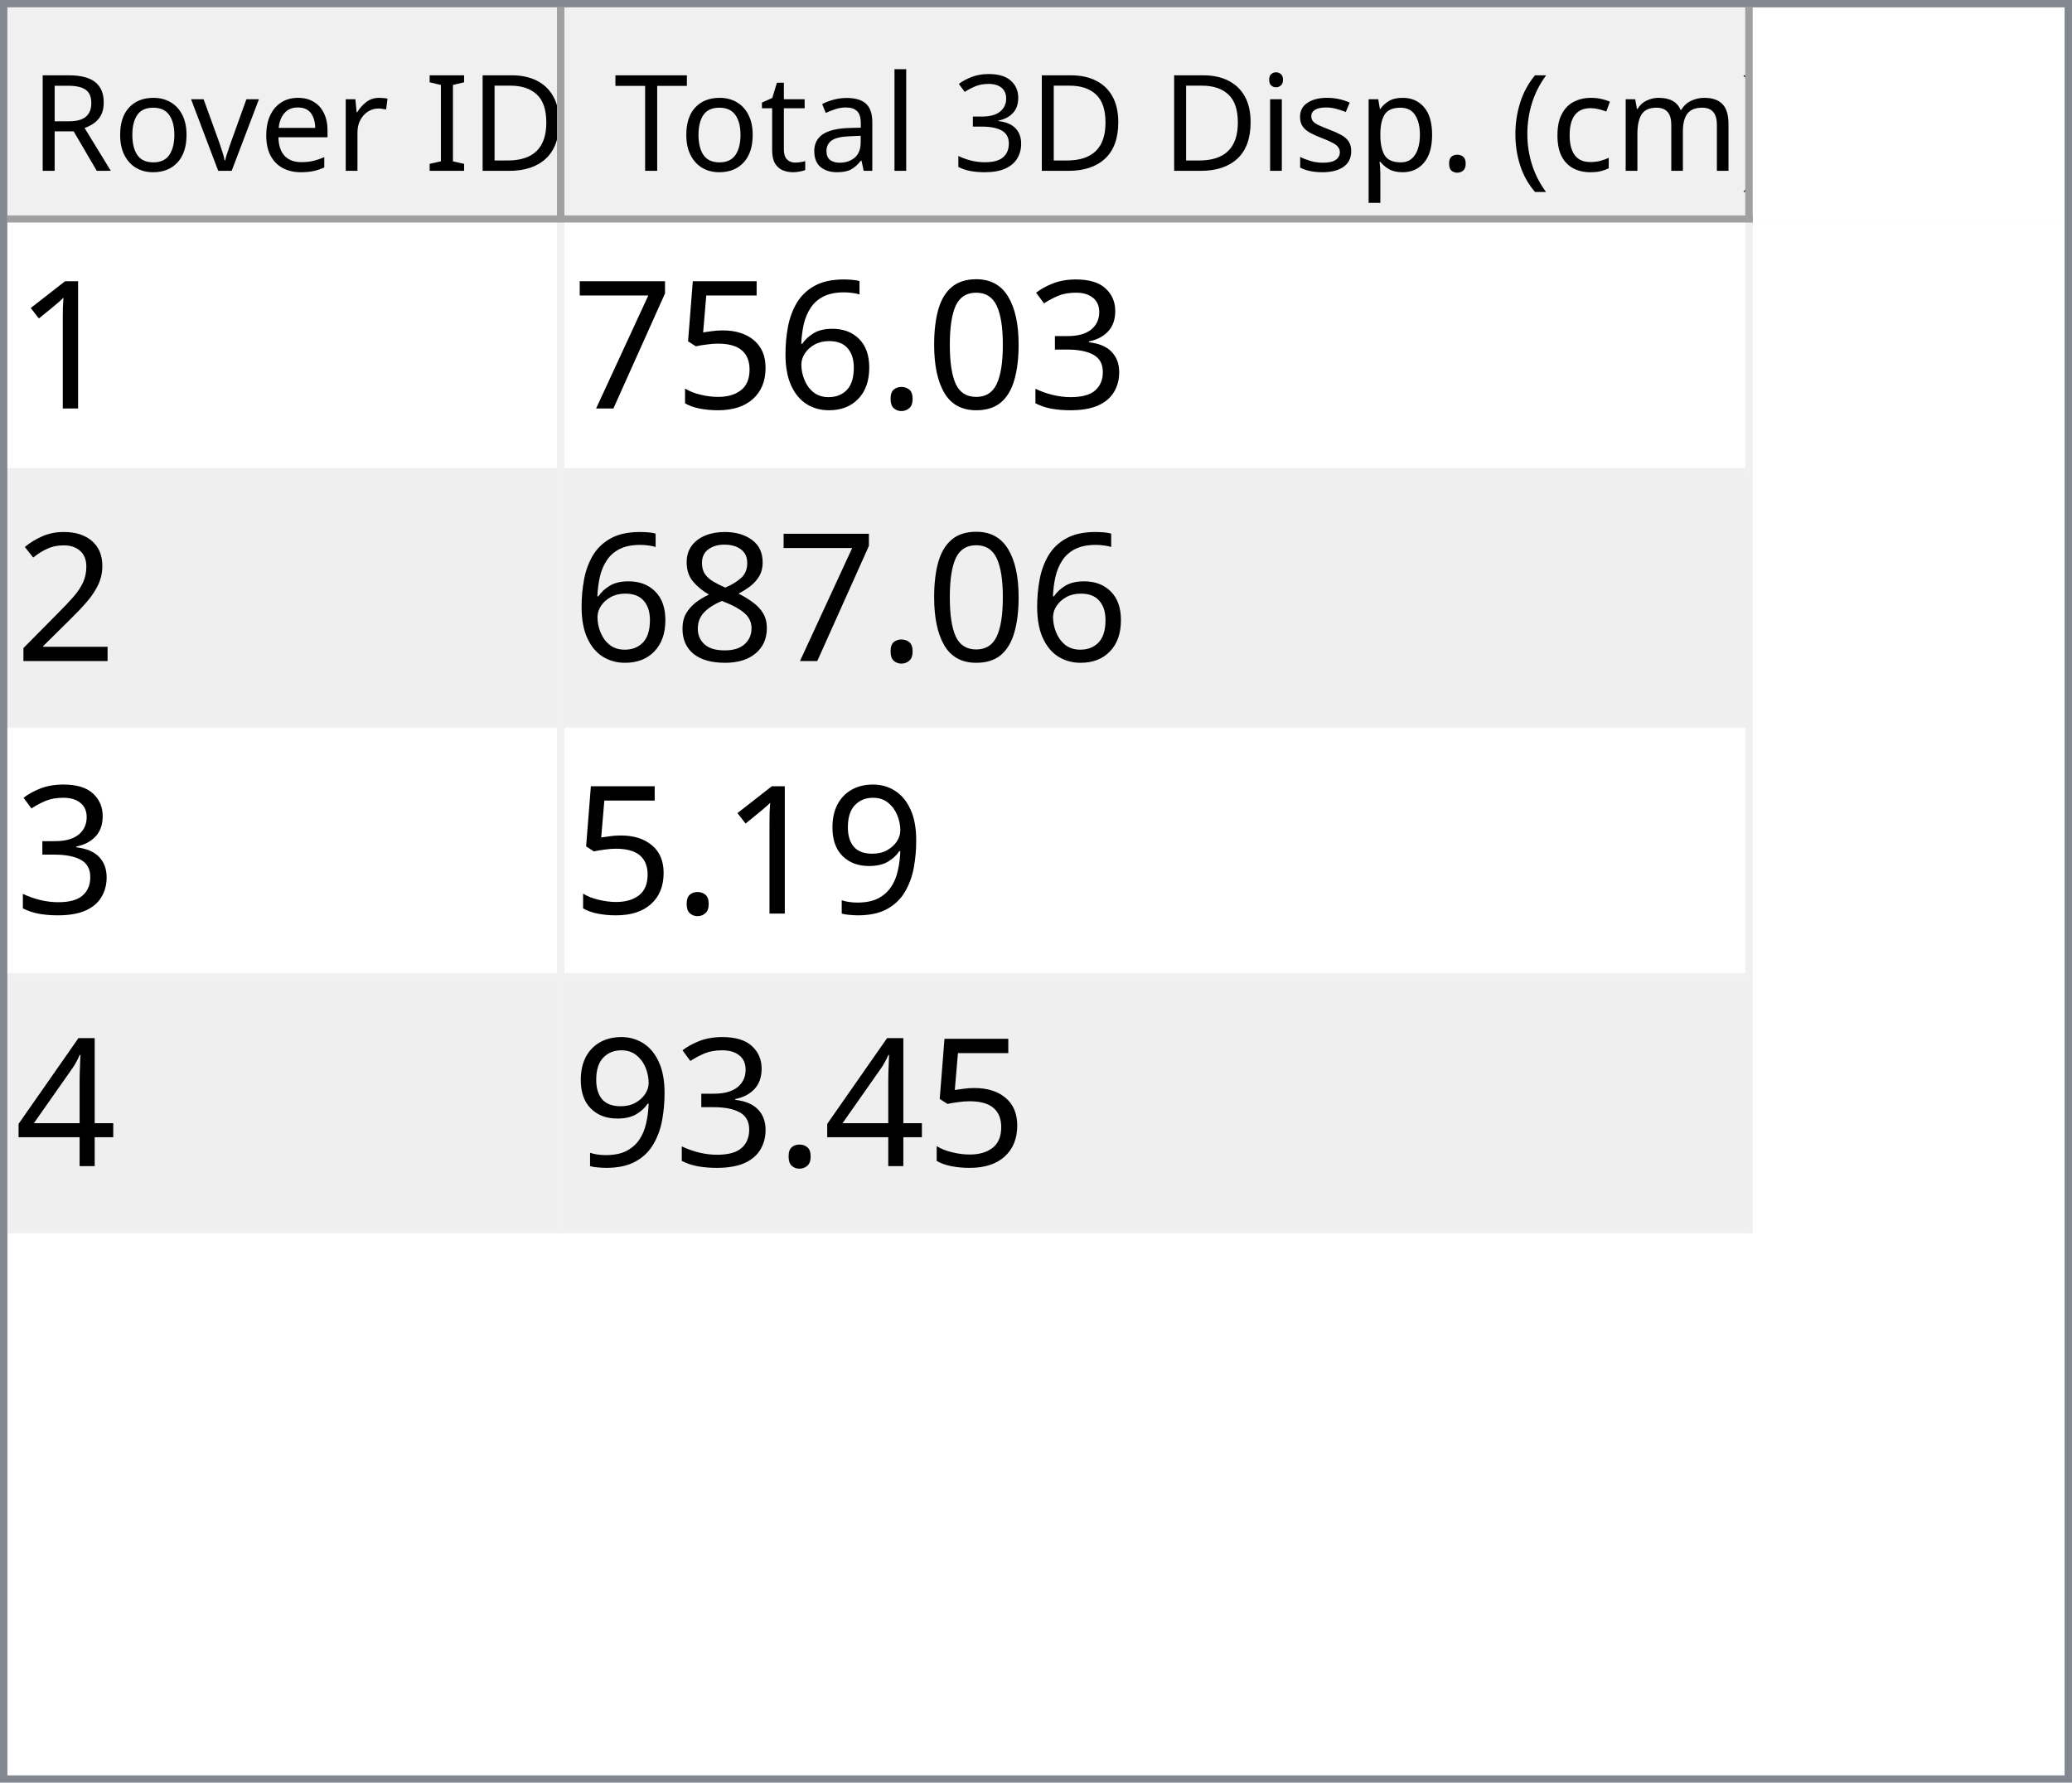
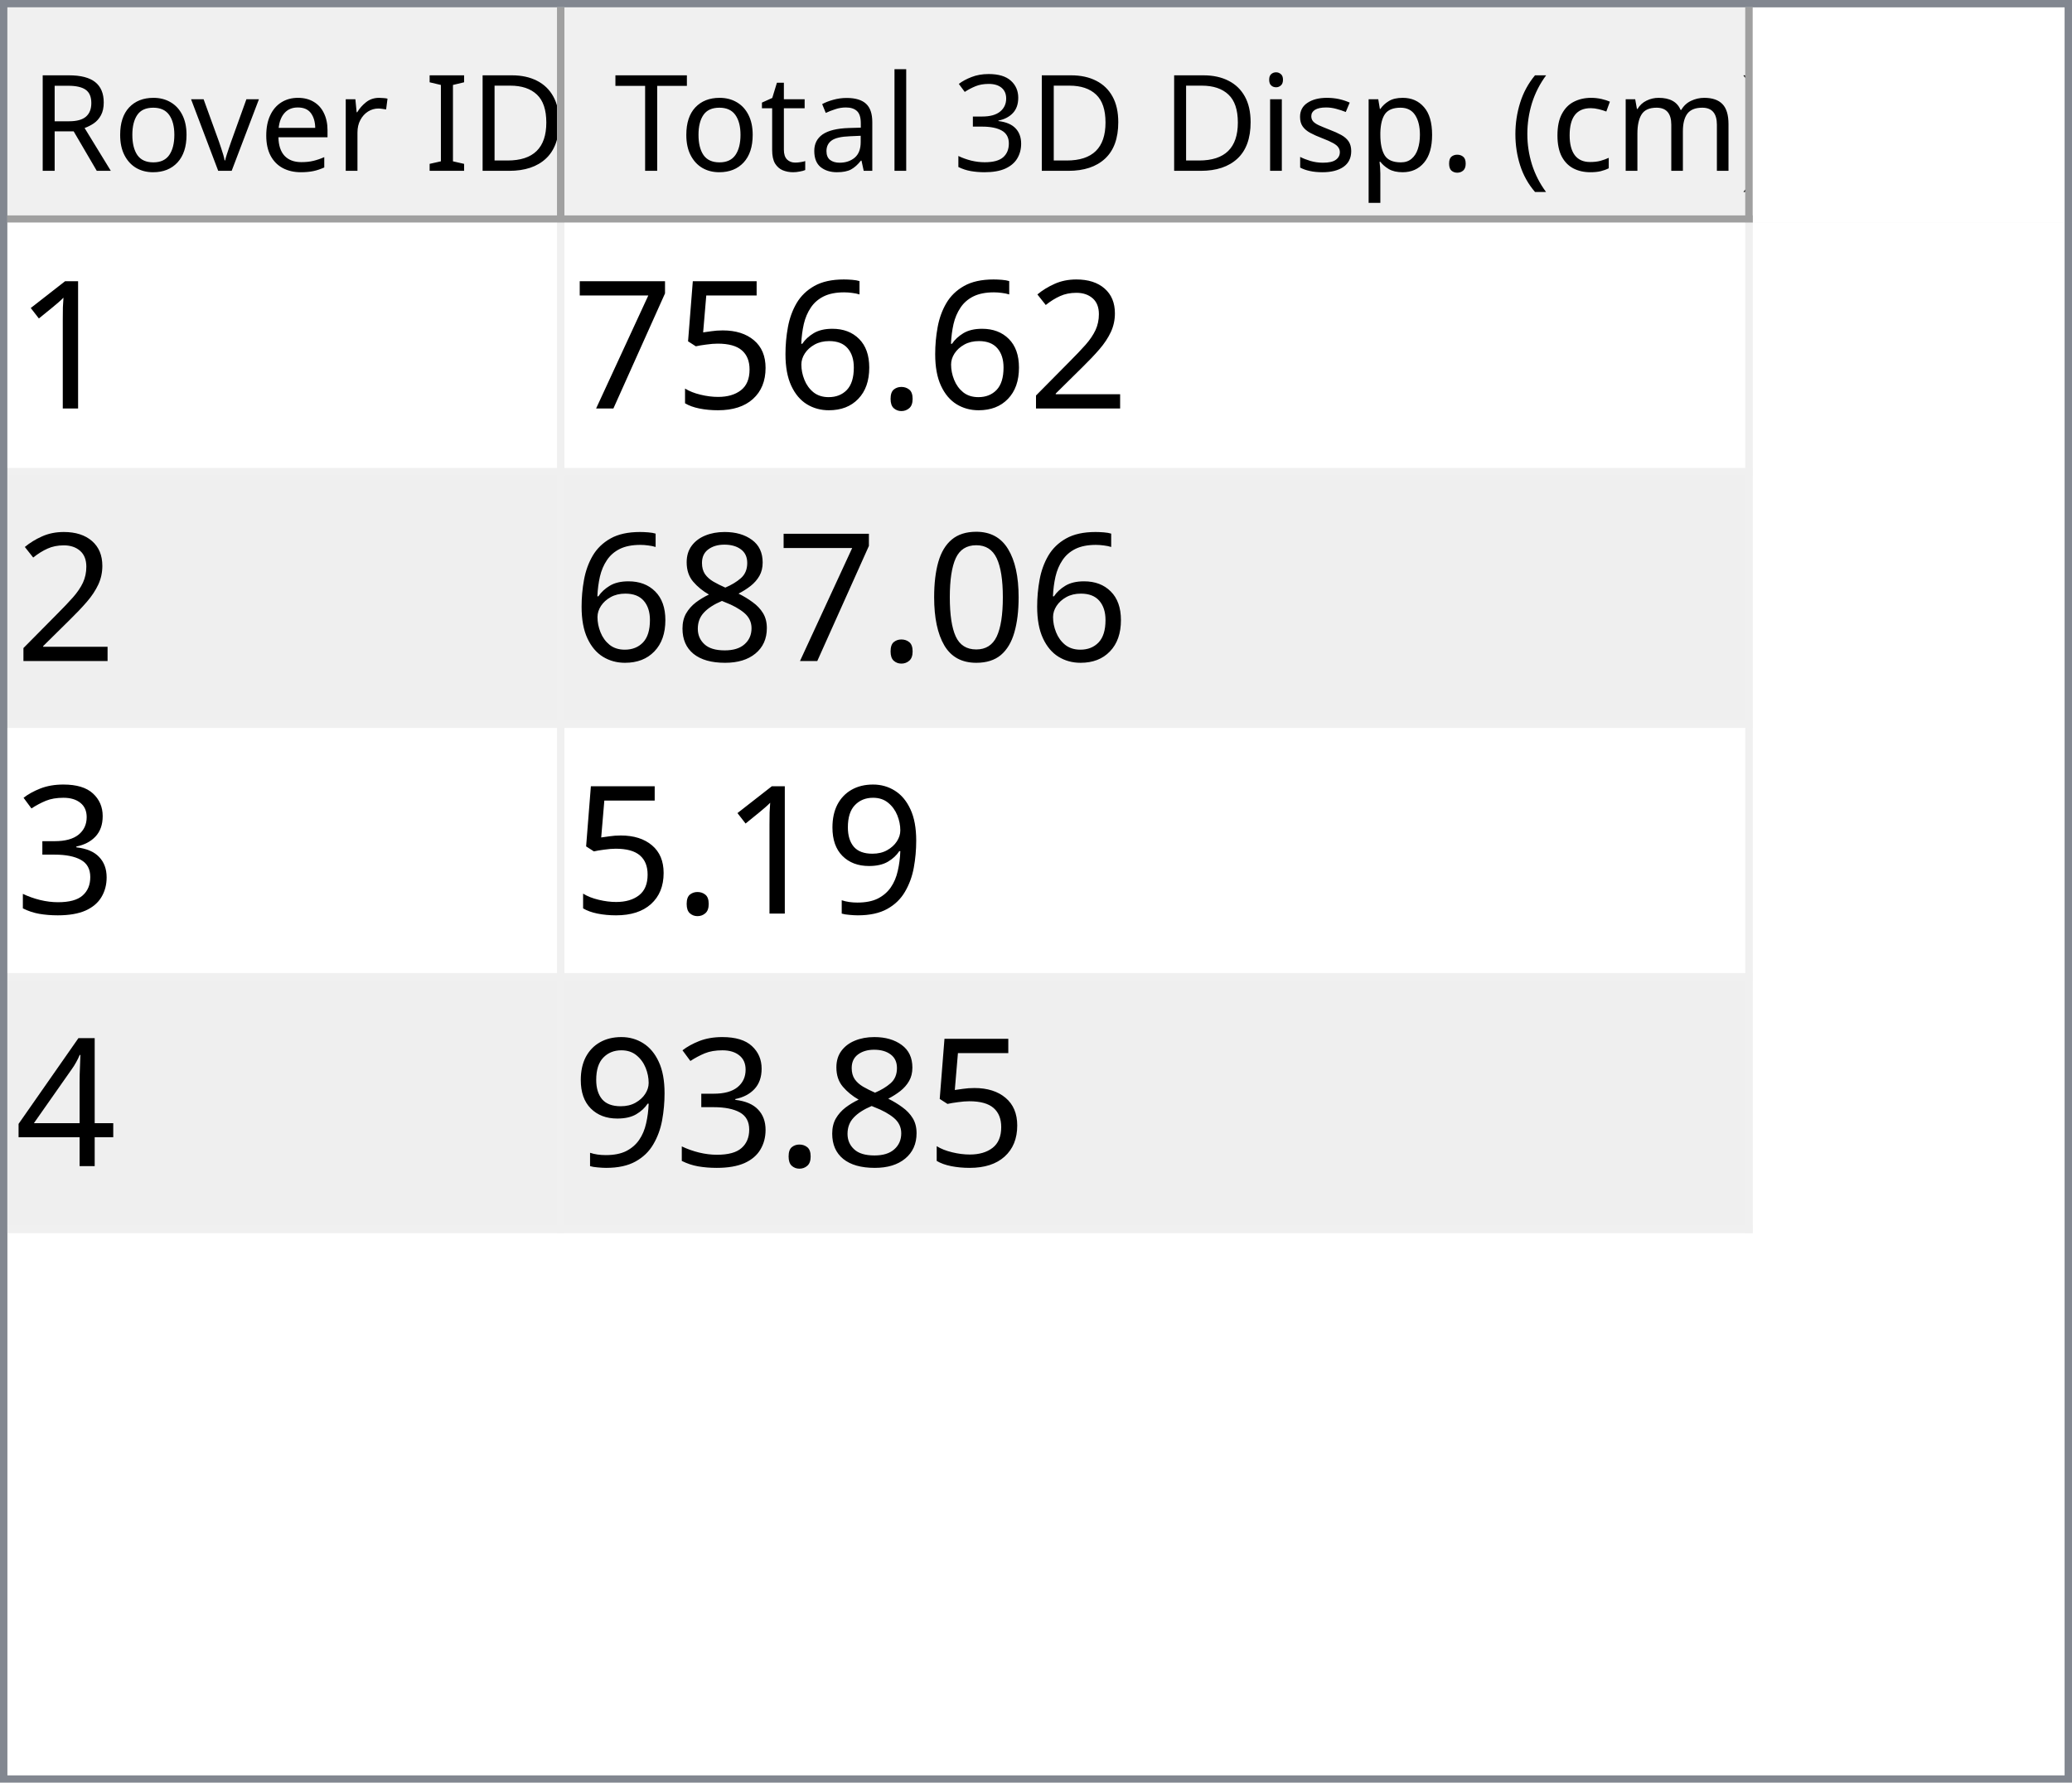
<svg xmlns="http://www.w3.org/2000/svg" style="fill-opacity:1; color-rendering:auto; color-interpolation:auto; text-rendering:auto; stroke:black; stroke-linecap:square; stroke-miterlimit:10; shape-rendering:auto; stroke-opacity:1; fill:black; stroke-dasharray:none; font-weight:normal; stroke-width:1; font-family:'Dialog'; font-style:normal; stroke-linejoin:miter; font-size:12px; stroke-dashoffset:0; image-rendering:auto;" width="279" height="240">
  <defs id="genericDefs" />
  <g>
    <defs id="defs1">
      <clipPath clipPathUnits="userSpaceOnUse" id="clipPath1">
        <path d="M0 0 L279 0 L279 240 L0 240 L0 0 Z" />
      </clipPath>
      <clipPath clipPathUnits="userSpaceOnUse" id="clipPath2">
        <path d="M0 0 L0 240 L279 240 L279 0 Z" />
      </clipPath>
      <clipPath clipPathUnits="userSpaceOnUse" id="clipPath3">
        <path d="M0 0 L0 29 L277 29 L277 0 Z" />
      </clipPath>
      <clipPath clipPathUnits="userSpaceOnUse" id="clipPath4">
        <path d="M0 0 L0 29 L75 29 L75 0 Z" />
      </clipPath>
      <clipPath clipPathUnits="userSpaceOnUse" id="clipPath5">
        <path d="M1 1 L1 28 L74 28 L74 1 Z" />
      </clipPath>
      <clipPath clipPathUnits="userSpaceOnUse" id="clipPath6">
        <path d="M0 0 L0 27 L73 27 L73 0 Z" />
      </clipPath>
      <clipPath clipPathUnits="userSpaceOnUse" id="clipPath7">
        <path d="M-0.5 -0.5 L-0.5 28.5 L74.5 28.5 L74.5 -0.5 Z" />
      </clipPath>
      <clipPath clipPathUnits="userSpaceOnUse" id="clipPath8">
        <path d="M0 0 L0 29 L160 29 L160 0 Z" />
      </clipPath>
      <clipPath clipPathUnits="userSpaceOnUse" id="clipPath9">
        <path d="M1 1 L1 28 L159 28 L159 1 Z" />
      </clipPath>
      <clipPath clipPathUnits="userSpaceOnUse" id="clipPath10">
        <path d="M0 0 L0 27 L158 27 L158 0 Z" />
      </clipPath>
      <clipPath clipPathUnits="userSpaceOnUse" id="clipPath11">
        <path d="M-0.5 -0.5 L-0.5 28.5 L159.5 28.5 L159.5 -0.5 Z" />
      </clipPath>
      <clipPath clipPathUnits="userSpaceOnUse" id="clipPath12">
        <path d="M0 0 L0 209 L277 209 L277 0 Z" />
      </clipPath>
      <clipPath clipPathUnits="userSpaceOnUse" id="clipPath13">
        <path d="M0 0 L0 136 L235 136 L235 0 Z" />
      </clipPath>
      <clipPath clipPathUnits="userSpaceOnUse" id="clipPath14">
        <path d="M-0.5 -0.5 L-0.5 135.5 L234.5 135.5 L234.5 -0.5 Z" />
      </clipPath>
      <clipPath clipPathUnits="userSpaceOnUse" id="clipPath15">
        <path d="M0 0 L0 33 L74 33 L74 0 Z" />
      </clipPath>
      <clipPath clipPathUnits="userSpaceOnUse" id="clipPath16">
        <path d="M0 0 L0 33 L159 33 L159 0 Z" />
      </clipPath>
      <font horiz-adv-x="64.551" id="font1">
        <font-face ascent="107.91" descent="25.098" units-per-em="100" style="font-style:normal; font-family:Segoe UI; font-weight:normal;" />
        <missing-glyph horiz-adv-x="64.551" d="M8.109 0 L8.109 68.266 L56.453 68.266 L56.453 0 L8.109 0 ZM15.328 7.234 L49.219 7.234 L49.219 61.031 L15.328 61.031 L15.328 7.234 Z" />
        <glyph unicode="D" horiz-adv-x="70.117" d="M9.188 0 L9.188 70.016 L28.516 70.016 Q65.531 70.016 65.531 35.891 Q65.531 19.672 55.25 9.836 Q44.969 0 27.734 0 L9.188 0 ZM17.391 62.594 L17.391 7.422 L27.828 7.422 Q41.609 7.422 49.273 14.797 Q56.938 22.172 56.938 35.688 Q56.938 62.594 28.328 62.594 L17.391 62.594 Z" />
        <glyph unicode="I" horiz-adv-x="26.611" d="M17.391 0 L9.188 0 L9.188 70.016 L17.391 70.016 L17.391 0 Z" />
        <glyph unicode=" " horiz-adv-x="27.393" d="" />
        <glyph unicode="r" horiz-adv-x="34.766" d="M34.188 41.891 Q32.078 43.5 28.125 43.5 Q23 43.5 19.555 38.672 Q16.109 33.844 16.109 25.484 L16.109 0 L8.109 0 L8.109 50 L16.109 50 L16.109 39.703 L16.312 39.703 Q18.016 44.969 21.531 47.922 Q25.047 50.875 29.391 50.875 Q32.516 50.875 34.188 50.203 L34.188 41.891 Z" />
        <glyph unicode="e" horiz-adv-x="52.295" d="M48.297 23 L12.984 23 Q13.188 14.656 17.484 10.109 Q21.781 5.562 29.297 5.562 Q37.75 5.562 44.828 11.141 L44.828 3.609 Q38.234 -1.172 27.391 -1.172 Q16.797 -1.172 10.742 5.641 Q4.688 12.453 4.688 24.812 Q4.688 36.469 11.305 43.82 Q17.922 51.172 27.734 51.172 Q37.547 51.172 42.922 44.828 Q48.297 38.484 48.297 27.203 L48.297 23 ZM40.094 29.781 Q40.047 36.719 36.75 40.578 Q33.453 44.438 27.594 44.438 Q21.922 44.438 17.969 40.383 Q14.016 36.328 13.094 29.781 L40.094 29.781 Z" />
        <glyph unicode="v" horiz-adv-x="47.9" d="M47.406 50 L27.484 0 L19.625 0 L0.688 50 L9.469 50 L22.172 13.672 Q23.578 9.672 23.922 6.688 L24.125 6.688 Q24.609 10.453 25.688 13.484 L38.969 50 L47.406 50 Z" />
        <glyph unicode="o" horiz-adv-x="58.594" d="M29 -1.172 Q17.922 -1.172 11.305 5.836 Q4.688 12.844 4.688 24.422 Q4.688 37.016 11.57 44.094 Q18.453 51.172 30.172 51.172 Q41.359 51.172 47.633 44.289 Q53.906 37.406 53.906 25.203 Q53.906 13.234 47.141 6.031 Q40.375 -1.172 29 -1.172 ZM29.594 44.438 Q21.875 44.438 17.383 39.188 Q12.891 33.938 12.891 24.703 Q12.891 15.828 17.43 10.695 Q21.969 5.562 29.594 5.562 Q37.359 5.562 41.531 10.594 Q45.703 15.625 45.703 24.906 Q45.703 34.281 41.531 39.359 Q37.359 44.438 29.594 44.438 Z" />
        <glyph unicode="R" horiz-adv-x="59.814" d="M59.375 0 L49.609 0 L37.891 19.625 Q36.281 22.359 34.766 24.289 Q33.25 26.219 31.664 27.438 Q30.078 28.656 28.25 29.219 Q26.422 29.781 24.125 29.781 L17.391 29.781 L17.391 0 L9.188 0 L9.188 70.016 L30.078 70.016 Q34.672 70.016 38.555 68.867 Q42.438 67.719 45.289 65.375 Q48.141 63.031 49.758 59.547 Q51.375 56.062 51.375 51.375 Q51.375 47.703 50.273 44.656 Q49.172 41.609 47.148 39.211 Q45.125 36.812 42.266 35.133 Q39.406 33.453 35.844 32.516 L35.844 32.328 Q37.594 31.547 38.891 30.547 Q40.188 29.547 41.359 28.18 Q42.531 26.812 43.68 25.078 Q44.828 23.344 46.234 21.047 L59.375 0 ZM17.391 62.594 L17.391 37.203 L28.516 37.203 Q31.594 37.203 34.203 38.133 Q36.812 39.062 38.719 40.797 Q40.625 42.531 41.703 45.047 Q42.781 47.562 42.781 50.688 Q42.781 56.297 39.141 59.445 Q35.5 62.594 28.609 62.594 L17.391 62.594 Z" />
        <glyph unicode=")" horiz-adv-x="30.176" d="M8.297 -15.922 L1.172 -15.922 Q16.406 2.344 16.406 26.812 Q16.406 51.469 1.078 70.016 L8.297 70.016 Q23.531 52.156 23.531 26.703 Q23.531 1.375 8.297 -15.922 Z" />
        <glyph unicode="m" horiz-adv-x="86.133" d="M79.109 0 L71.094 0 L71.094 28.719 Q71.094 37.016 68.531 40.727 Q65.969 44.438 59.906 44.438 Q54.781 44.438 51.195 39.75 Q47.609 35.062 47.609 28.516 L47.609 0 L39.594 0 L39.594 29.688 Q39.594 44.438 28.219 44.438 Q22.953 44.438 19.531 40.016 Q16.109 35.594 16.109 28.516 L16.109 0 L8.109 0 L8.109 50 L16.109 50 L16.109 42.094 L16.312 42.094 Q21.625 51.172 31.844 51.172 Q36.969 51.172 40.773 48.312 Q44.578 45.453 46 40.828 Q51.562 51.172 62.594 51.172 Q79.109 51.172 79.109 30.812 L79.109 0 Z" />
        <glyph unicode="c" horiz-adv-x="46.191" d="M42.188 2.297 Q36.422 -1.172 28.516 -1.172 Q17.828 -1.172 11.258 5.789 Q4.688 12.75 4.688 23.828 Q4.688 36.188 11.766 43.68 Q18.844 51.172 30.672 51.172 Q37.25 51.172 42.281 48.734 L42.281 40.531 Q36.719 44.438 30.375 44.438 Q22.703 44.438 17.797 38.945 Q12.891 33.453 12.891 24.516 Q12.891 15.719 17.508 10.641 Q22.125 5.562 29.891 5.562 Q36.422 5.562 42.188 9.906 L42.188 2.297 Z" />
        <glyph unicode="(" horiz-adv-x="30.176" d="M29.109 -15.922 L21.969 -15.922 Q6.844 1.375 6.844 26.703 Q6.844 52.156 21.969 70.016 L29.203 70.016 Q13.875 51.469 13.875 26.812 Q13.875 2.344 29.109 -15.922 Z" />
        <glyph unicode="." horiz-adv-x="21.68" d="M10.891 -1.078 Q8.641 -1.078 7.055 0.539 Q5.469 2.156 5.469 4.391 Q5.469 6.641 7.055 8.273 Q8.641 9.906 10.891 9.906 Q13.188 9.906 14.797 8.273 Q16.406 6.641 16.406 4.391 Q16.406 2.156 14.797 0.539 Q13.188 -1.078 10.891 -1.078 Z" />
        <glyph unicode="p" horiz-adv-x="58.789" d="M16.312 7.234 L16.109 7.234 L16.109 -23 L8.109 -23 L8.109 50 L16.109 50 L16.109 41.219 L16.312 41.219 Q22.219 51.172 33.594 51.172 Q43.266 51.172 48.688 44.461 Q54.109 37.75 54.109 26.469 Q54.109 13.922 48 6.375 Q41.891 -1.172 31.297 -1.172 Q21.578 -1.172 16.312 7.234 ZM16.109 27.391 L16.109 20.406 Q16.109 14.203 20.141 9.883 Q24.172 5.562 30.375 5.562 Q37.641 5.562 41.773 11.133 Q45.906 16.703 45.906 26.609 Q45.906 34.969 42.047 39.703 Q38.188 44.438 31.594 44.438 Q24.609 44.438 20.359 39.578 Q16.109 34.719 16.109 27.391 Z" />
        <glyph unicode="s" horiz-adv-x="42.432" d="M5.078 1.812 L5.078 10.406 Q11.625 5.562 19.484 5.562 Q30.031 5.562 30.031 12.594 Q30.031 14.594 29.125 15.992 Q28.219 17.391 26.68 18.461 Q25.141 19.531 23.07 20.383 Q21 21.234 18.609 22.172 Q15.281 23.484 12.766 24.828 Q10.25 26.172 8.57 27.859 Q6.891 29.547 6.031 31.695 Q5.172 33.844 5.172 36.719 Q5.172 40.234 6.789 42.945 Q8.406 45.656 11.086 47.484 Q13.766 49.312 17.211 50.242 Q20.656 51.172 24.312 51.172 Q30.812 51.172 35.938 48.922 L35.938 40.828 Q30.422 44.438 23.25 44.438 Q21 44.438 19.195 43.922 Q17.391 43.406 16.094 42.477 Q14.797 41.547 14.086 40.258 Q13.375 38.969 13.375 37.406 Q13.375 35.453 14.086 34.133 Q14.797 32.812 16.164 31.789 Q17.531 30.766 19.484 29.938 Q21.438 29.109 23.922 28.125 Q27.25 26.859 29.883 25.516 Q32.516 24.172 34.375 22.484 Q36.234 20.797 37.234 18.602 Q38.234 16.406 38.234 13.375 Q38.234 9.672 36.602 6.938 Q34.969 4.203 32.234 2.398 Q29.5 0.594 25.93 -0.289 Q22.359 -1.172 18.453 -1.172 Q10.75 -1.172 5.078 1.812 Z" />
        <glyph unicode="i" horiz-adv-x="24.219" d="M12.203 62.703 Q10.062 62.703 8.547 64.164 Q7.031 65.625 7.031 67.875 Q7.031 70.125 8.547 71.609 Q10.062 73.094 12.203 73.094 Q14.406 73.094 15.945 71.609 Q17.484 70.125 17.484 67.875 Q17.484 65.719 15.945 64.211 Q14.406 62.703 12.203 62.703 ZM16.109 0 L8.109 0 L8.109 50 L16.109 50 L16.109 0 Z" />
        <glyph unicode="3" horiz-adv-x="53.906" d="M46.531 19.828 Q46.531 15.094 44.75 11.211 Q42.969 7.328 39.719 4.57 Q36.469 1.812 31.93 0.297 Q27.391 -1.219 21.922 -1.219 Q11.922 -1.219 6 2.594 L6 11.188 Q13.094 5.609 22.219 5.609 Q25.875 5.609 28.828 6.539 Q31.781 7.469 33.906 9.227 Q36.031 10.984 37.18 13.477 Q38.328 15.969 38.328 19.094 Q38.328 32.812 18.797 32.812 L12.984 32.812 L12.984 39.594 L18.5 39.594 Q35.797 39.594 35.797 52.484 Q35.797 64.406 22.609 64.406 Q15.188 64.406 8.688 59.422 L8.688 67.188 Q15.375 71.188 24.609 71.188 Q29 71.188 32.57 69.969 Q36.141 68.75 38.68 66.555 Q41.219 64.359 42.609 61.281 Q44 58.203 44 54.5 Q44 40.672 30.031 36.719 L30.031 36.531 Q33.594 36.141 36.625 34.797 Q39.656 33.453 41.852 31.305 Q44.047 29.156 45.289 26.25 Q46.531 23.344 46.531 19.828 Z" />
        <glyph unicode="l" horiz-adv-x="24.219" d="M16.109 0 L8.109 0 L8.109 74.031 L16.109 74.031 L16.109 0 Z" />
        <glyph unicode="a" horiz-adv-x="50.879" d="M43.891 0 L35.891 0 L35.891 7.812 L35.688 7.812 Q30.469 -1.172 20.312 -1.172 Q12.844 -1.172 8.617 2.781 Q4.391 6.734 4.391 13.281 Q4.391 27.297 20.906 29.594 L35.891 31.688 Q35.891 44.438 25.594 44.438 Q16.547 44.438 9.281 38.281 L9.281 46.484 Q16.656 51.172 26.266 51.172 Q43.891 51.172 43.891 32.516 L43.891 0 ZM35.891 25.297 L23.828 23.641 Q18.266 22.859 15.43 20.875 Q12.594 18.891 12.594 13.875 Q12.594 10.203 15.211 7.883 Q17.828 5.562 22.172 5.562 Q28.125 5.562 32.008 9.742 Q35.891 13.922 35.891 20.312 L35.891 25.297 Z" />
        <glyph unicode="t" horiz-adv-x="33.887" d="M31.297 0.484 Q28.469 -1.078 23.828 -1.078 Q10.688 -1.078 10.688 13.578 L10.688 43.172 L2.094 43.172 L2.094 50 L10.688 50 L10.688 62.203 L18.703 64.797 L18.703 50 L31.297 50 L31.297 43.172 L18.703 43.172 L18.703 14.984 Q18.703 9.969 20.414 7.82 Q22.125 5.672 26.078 5.672 Q29.109 5.672 31.297 7.328 L31.297 0.484 Z" />
        <glyph unicode="T" horiz-adv-x="52.393" d="M50.594 62.594 L30.375 62.594 L30.375 0 L22.172 0 L22.172 62.594 L2 62.594 L2 70.016 L50.594 70.016 L50.594 62.594 Z" />
      </font>
      <font horiz-adv-x="75.0" id="font2">
        <font-face ascent="100.537" descent="21.973" units-per-em="100" style="font-style:normal; font-family:sans-serif; font-weight:normal;" />
        <missing-glyph horiz-adv-x="75.0" d="M12.5 0 L12.5 62.5 L62.5 62.5 L62.5 0 L12.5 0 ZM14.062 1.562 L60.938 1.562 L60.938 60.938 L14.062 60.938 L14.062 1.562 Z" />
        <glyph unicode="1" horiz-adv-x="55.615" d="M37.25 0 L28.469 0 L28.469 56 Q25.297 52.984 20.141 49.953 Q14.984 46.922 10.891 45.406 L10.891 53.906 Q18.266 57.375 23.781 62.305 Q29.297 67.234 31.594 71.875 L37.25 71.875 L37.25 0 Z" />
-         <glyph unicode="3" horiz-adv-x="55.615" d="M4.203 18.891 L12.984 20.062 Q14.5 12.594 18.141 9.297 Q21.781 6 27 6 Q33.203 6 37.477 10.297 Q41.75 14.594 41.75 20.953 Q41.75 27 37.797 30.93 Q33.844 34.859 27.734 34.859 Q25.25 34.859 21.531 33.891 L22.516 41.609 Q23.391 41.5 23.922 41.5 Q29.547 41.5 34.039 44.43 Q38.531 47.359 38.531 53.469 Q38.531 58.297 35.258 61.477 Q31.984 64.656 26.812 64.656 Q21.688 64.656 18.266 61.43 Q14.844 58.203 13.875 51.766 L5.078 53.328 Q6.688 62.156 12.398 67.016 Q18.109 71.875 26.609 71.875 Q32.469 71.875 37.398 69.359 Q42.328 66.844 44.945 62.5 Q47.562 58.156 47.562 53.266 Q47.562 48.641 45.07 44.828 Q42.578 41.016 37.703 38.766 Q44.047 37.312 47.562 32.695 Q51.078 28.078 51.078 21.141 Q51.078 11.766 44.242 5.25 Q37.406 -1.266 26.953 -1.266 Q17.531 -1.266 11.305 4.352 Q5.078 9.969 4.203 18.891 Z" />
-         <glyph unicode="0" horiz-adv-x="55.615" d="M4.156 35.297 Q4.156 48 6.766 55.742 Q9.375 63.484 14.523 67.68 Q19.672 71.875 27.484 71.875 Q33.25 71.875 37.594 69.555 Q41.938 67.234 44.773 62.867 Q47.609 58.5 49.219 52.227 Q50.828 45.953 50.828 35.297 Q50.828 22.703 48.242 14.969 Q45.656 7.234 40.508 3.008 Q35.359 -1.219 27.484 -1.219 Q17.141 -1.219 11.234 6.203 Q4.156 15.141 4.156 35.297 ZM13.188 35.297 Q13.188 17.672 17.312 11.836 Q21.438 6 27.484 6 Q33.547 6 37.672 11.859 Q41.797 17.719 41.797 35.297 Q41.797 52.984 37.672 58.789 Q33.547 64.594 27.391 64.594 Q21.344 64.594 17.719 59.469 Q13.188 52.938 13.188 35.297 Z" />
+         <glyph unicode="2" horiz-adv-x="55.615" d="M50.344 8.453 L50.344 0 L3.031 0 Q2.938 3.172 4.047 6.109 Q5.859 10.938 9.836 15.625 Q13.812 20.312 21.344 26.469 Q33.016 36.031 37.117 41.625 Q41.219 47.219 41.219 52.203 Q41.219 57.422 37.477 61.008 Q33.734 64.594 27.734 64.594 Q21.391 64.594 17.578 60.789 Q13.766 56.984 13.719 50.25 L4.688 51.172 Q5.609 61.281 11.664 66.578 Q17.719 71.875 27.938 71.875 Q38.234 71.875 44.242 66.164 Q50.25 60.453 50.25 52 Q50.25 47.703 48.492 43.555 Q46.734 39.406 42.656 34.812 Q38.578 30.219 29.109 22.219 Q21.188 15.578 18.945 13.211 Q16.703 10.844 15.234 8.453 L50.344 8.453 Z" />
        <glyph unicode="." horiz-adv-x="27.783" d="M9.078 0 L9.078 10.016 L19.094 10.016 L19.094 0 L9.078 0 Z" />
        <glyph unicode="6" horiz-adv-x="55.615" d="M49.75 54.047 L41.016 53.375 Q39.844 58.547 37.703 60.891 Q34.125 64.656 28.906 64.656 Q24.703 64.656 21.531 62.312 Q17.391 59.281 14.992 53.469 Q12.594 47.656 12.5 36.922 Q15.672 41.75 20.266 44.094 Q24.859 46.438 29.891 46.438 Q38.672 46.438 44.852 39.969 Q51.031 33.5 51.031 23.25 Q51.031 16.5 48.125 10.719 Q45.219 4.938 40.141 1.859 Q35.062 -1.219 28.609 -1.219 Q17.625 -1.219 10.695 6.859 Q3.766 14.938 3.766 33.5 Q3.766 54.25 11.422 63.672 Q18.109 71.875 29.438 71.875 Q37.891 71.875 43.289 67.141 Q48.688 62.406 49.75 54.047 ZM13.875 23.188 Q13.875 18.656 15.797 14.508 Q17.719 10.359 21.188 8.18 Q24.656 6 28.469 6 Q34.031 6 38.039 10.492 Q42.047 14.984 42.047 22.703 Q42.047 30.125 38.086 34.398 Q34.125 38.672 28.125 38.672 Q22.172 38.672 18.023 34.398 Q13.875 30.125 13.875 23.188 Z" />
        <glyph unicode="5" horiz-adv-x="55.615" d="M4.156 18.75 L13.375 19.531 Q14.406 12.797 18.141 9.398 Q21.875 6 27.156 6 Q33.5 6 37.891 10.789 Q42.281 15.578 42.281 23.484 Q42.281 31 38.062 35.352 Q33.844 39.703 27 39.703 Q22.75 39.703 19.336 37.773 Q15.922 35.844 13.969 32.766 L5.719 33.844 L12.641 70.609 L48.25 70.609 L48.25 62.203 L19.672 62.203 L15.828 42.969 Q22.266 47.469 29.344 47.469 Q38.719 47.469 45.164 40.969 Q51.609 34.469 51.609 24.266 Q51.609 14.547 45.953 7.469 Q39.062 -1.219 27.156 -1.219 Q17.391 -1.219 11.211 4.25 Q5.031 9.719 4.156 18.75 Z" />
        <glyph unicode="7" horiz-adv-x="55.615" d="M4.734 62.203 L4.734 70.656 L51.078 70.656 L51.078 63.812 Q44.234 56.547 37.523 44.484 Q30.812 32.422 27.156 19.672 Q24.516 10.688 23.781 0 L14.75 0 Q14.891 8.453 18.062 20.414 Q21.234 32.375 27.172 43.484 Q33.109 54.594 39.797 62.203 L4.734 62.203 Z" />
-         <glyph unicode="2" horiz-adv-x="55.615" d="M50.344 8.453 L50.344 0 L3.031 0 Q2.938 3.172 4.047 6.109 Q5.859 10.938 9.836 15.625 Q13.812 20.312 21.344 26.469 Q33.016 36.031 37.117 41.625 Q41.219 47.219 41.219 52.203 Q41.219 57.422 37.477 61.008 Q33.734 64.594 27.734 64.594 Q21.391 64.594 17.578 60.789 Q13.766 56.984 13.719 50.25 L4.688 51.172 Q5.609 61.281 11.664 66.578 Q17.719 71.875 27.938 71.875 Q38.234 71.875 44.242 66.164 Q50.25 60.453 50.25 52 Q50.25 47.703 48.492 43.555 Q46.734 39.406 42.656 34.812 Q38.578 30.219 29.109 22.219 Q21.188 15.578 18.945 13.211 Q16.703 10.844 15.234 8.453 L50.344 8.453 Z" />
+         <glyph unicode="0" horiz-adv-x="55.615" d="M4.156 35.297 Q4.156 48 6.766 55.742 Q9.375 63.484 14.523 67.68 Q19.672 71.875 27.484 71.875 Q33.25 71.875 37.594 69.555 Q41.938 67.234 44.773 62.867 Q47.609 58.5 49.219 52.227 Q50.828 45.953 50.828 35.297 Q50.828 22.703 48.242 14.969 Q45.656 7.234 40.508 3.008 Q35.359 -1.219 27.484 -1.219 Q17.141 -1.219 11.234 6.203 Q4.156 15.141 4.156 35.297 ZM13.188 35.297 Q13.188 17.672 17.312 11.836 Q21.438 6 27.484 6 Q33.547 6 37.672 11.859 Q41.797 17.719 41.797 35.297 Q41.797 52.984 37.672 58.789 Q33.547 64.594 27.391 64.594 Q21.344 64.594 17.719 59.469 Q13.188 52.938 13.188 35.297 Z" />
        <glyph unicode="8" horiz-adv-x="55.615" d="M17.672 38.812 Q12.203 40.828 9.57 44.539 Q6.938 48.25 6.938 53.422 Q6.938 61.234 12.555 66.555 Q18.172 71.875 27.484 71.875 Q36.859 71.875 42.578 66.43 Q48.297 60.984 48.297 53.172 Q48.297 48.188 45.68 44.508 Q43.062 40.828 37.75 38.812 Q44.344 36.672 47.781 31.883 Q51.219 27.094 51.219 20.453 Q51.219 11.281 44.727 5.031 Q38.234 -1.219 27.641 -1.219 Q17.047 -1.219 10.547 5.055 Q4.047 11.328 4.047 20.703 Q4.047 27.688 7.594 32.398 Q11.141 37.109 17.672 38.812 ZM15.922 53.719 Q15.922 48.641 19.195 45.414 Q22.469 42.188 27.688 42.188 Q32.766 42.188 36.016 45.383 Q39.266 48.578 39.266 53.219 Q39.266 58.062 35.914 61.359 Q32.562 64.656 27.594 64.656 Q22.562 64.656 19.242 61.43 Q15.922 58.203 15.922 53.719 ZM13.094 20.656 Q13.094 16.891 14.875 13.375 Q16.656 9.859 20.172 7.93 Q23.688 6 27.734 6 Q34.031 6 38.133 10.055 Q42.234 14.109 42.234 20.359 Q42.234 26.703 38.016 30.859 Q33.797 35.016 27.438 35.016 Q21.234 35.016 17.164 30.914 Q13.094 26.812 13.094 20.656 Z" />
+         <glyph unicode="3" horiz-adv-x="55.615" d="M4.203 18.891 L12.984 20.062 Q14.5 12.594 18.141 9.297 Q21.781 6 27 6 Q33.203 6 37.477 10.297 Q41.75 14.594 41.75 20.953 Q41.75 27 37.797 30.93 Q33.844 34.859 27.734 34.859 Q25.25 34.859 21.531 33.891 L22.516 41.609 Q23.391 41.5 23.922 41.5 Q29.547 41.5 34.039 44.43 Q38.531 47.359 38.531 53.469 Q38.531 58.297 35.258 61.477 Q31.984 64.656 26.812 64.656 Q21.688 64.656 18.266 61.43 Q14.844 58.203 13.875 51.766 L5.078 53.328 Q6.688 62.156 12.398 67.016 Q18.109 71.875 26.609 71.875 Q32.469 71.875 37.398 69.359 Q42.328 66.844 44.945 62.5 Q47.562 58.156 47.562 53.266 Q47.562 48.641 45.07 44.828 Q42.578 41.016 37.703 38.766 Q44.047 37.312 47.562 32.695 Q51.078 28.078 51.078 21.141 Q51.078 11.766 44.242 5.25 Q37.406 -1.266 26.953 -1.266 Q17.531 -1.266 11.305 4.352 Q5.078 9.969 4.203 18.891 Z" />
        <glyph unicode="9" horiz-adv-x="55.615" d="M5.469 16.547 L13.922 17.328 Q14.984 11.375 18.016 8.688 Q21.047 6 25.781 6 Q29.828 6 32.883 7.859 Q35.938 9.719 37.891 12.82 Q39.844 15.922 41.164 21.195 Q42.484 26.469 42.484 31.938 Q42.484 32.516 42.438 33.688 Q39.797 29.5 35.234 26.883 Q30.672 24.266 25.344 24.266 Q16.453 24.266 10.305 30.711 Q4.156 37.156 4.156 47.703 Q4.156 58.594 10.578 65.234 Q17 71.875 26.656 71.875 Q33.641 71.875 39.43 68.117 Q45.219 64.359 48.219 57.398 Q51.219 50.438 51.219 37.25 Q51.219 23.531 48.242 15.406 Q45.266 7.281 39.383 3.031 Q33.5 -1.219 25.594 -1.219 Q17.188 -1.219 11.867 3.445 Q6.547 8.109 5.469 16.547 ZM41.453 48.141 Q41.453 55.719 37.43 60.156 Q33.406 64.594 27.734 64.594 Q21.875 64.594 17.531 59.812 Q13.188 55.031 13.188 47.406 Q13.188 40.578 17.312 36.305 Q21.438 32.031 27.484 32.031 Q33.594 32.031 37.523 36.305 Q41.453 40.578 41.453 48.141 Z" />
        <glyph unicode="4" horiz-adv-x="55.615" d="M32.328 0 L32.328 17.141 L1.266 17.141 L1.266 25.203 L33.938 71.578 L41.109 71.578 L41.109 25.203 L50.781 25.203 L50.781 17.141 L41.109 17.141 L41.109 0 L32.328 0 ZM32.328 25.203 L32.328 57.469 L9.906 25.203 L32.328 25.203 Z" />
      </font>
    </defs>
    <g style="fill:white; stroke:white;">
      <rect x="0" y="0" width="279" style="clip-path:url(#clipPath1); stroke:none;" height="240" />
    </g>
    <g style="fill:white; text-rendering:optimizeSpeed; color-rendering:optimizeSpeed; image-rendering:optimizeSpeed; shape-rendering:crispEdges; stroke:white; color-interpolation:sRGB;">
      <rect x="0" width="279" height="240" y="0" style="stroke:none;" />
      <path style="stroke:none;" d="M0 240 L279 240 L279 0 L0 0 Z" />
    </g>
    <g style="fill:rgb(240,240,240); font-size:18px; font-family:'Segoe UI'; stroke:rgb(240,240,240);">
      <rect x="0" y="0" width="279" style="clip-path:url(#clipPath2); stroke:none;" height="240" />
    </g>
    <g style="fill:rgb(130,135,144); font-size:18px; font-family:'Segoe UI'; stroke:rgb(130,135,144);">
      <path d="M0 0 L279 0 L279 240 L0 240 L0 0 ZM1 1 L278 1 L278 239 L1 239 L1 1 Z" style="fill-rule:evenodd; clip-path:url(#clipPath2); stroke:none;" />
    </g>
    <g style="fill:white; font-size:18px; font-family:'Segoe UI'; stroke:white;" transform="translate(1,1)">
      <rect x="0" y="0" width="277" style="clip-path:url(#clipPath3); stroke:none;" height="29" />
    </g>
    <g style="fill:rgb(240,240,240); font-size:18px; font-family:'Segoe UI'; stroke:rgb(240,240,240);" transform="translate(1,1)">
      <rect x="0" y="0" width="75" style="clip-path:url(#clipPath4); stroke:none;" height="29" />
    </g>
    <g style="font-family:'Segoe UI'; font-size:18px;" transform="translate(2,2)">
      <text x="2" xml:space="preserve" y="21" style="clip-path:url(#clipPath6); stroke:none;">Rover ID</text>
    </g>
    <g transform="translate(1.5,1.5)" style="fill:rgb(160,160,160); font-size:18px; font-family:'Segoe UI'; stroke:rgb(160,160,160); stroke-linejoin:bevel;">
      <line x1="74" x2="74" y1="0" style="fill:none; clip-path:url(#clipPath7);" y2="28" />
    </g>
    <g transform="matrix(1,0,0,1,1,1) translate(0.5,0.5)" style="fill:rgb(160,160,160); font-size:18px; font-family:'Segoe UI'; stroke:rgb(160,160,160); stroke-linejoin:bevel;">
      <line x1="0" x2="74" y1="28" style="fill:none; clip-path:url(#clipPath7);" y2="28" />
    </g>
    <g style="fill:rgb(240,240,240); font-size:18px; font-family:'Segoe UI'; stroke:rgb(240,240,240);" transform="translate(76,1)">
      <rect x="0" y="0" width="160" style="clip-path:url(#clipPath8); stroke:none;" height="29" />
    </g>
    <g style="font-family:'Segoe UI'; font-size:18px;" transform="translate(77,2)">
      <text x="1" xml:space="preserve" y="21" style="clip-path:url(#clipPath10); stroke:none;"> Total 3D Disp. (cm)</text>
    </g>
    <g transform="translate(76.5,1.5)" style="fill:rgb(160,160,160); font-size:18px; font-family:'Segoe UI'; stroke:rgb(160,160,160); stroke-linejoin:bevel;">
      <line x1="159" x2="159" y1="0" style="fill:none; clip-path:url(#clipPath11);" y2="28" />
    </g>
    <g transform="matrix(1,0,0,1,76,1) translate(0.5,0.5)" style="fill:rgb(160,160,160); font-size:18px; font-family:'Segoe UI'; stroke:rgb(160,160,160); stroke-linejoin:bevel;">
      <line x1="0" x2="159" y1="28" style="fill:none; clip-path:url(#clipPath11);" y2="28" />
    </g>
    <g style="fill:white; font-size:18px; font-family:'Segoe UI'; stroke:white;" transform="translate(1,30)">
      <rect x="0" y="0" width="277" style="clip-path:url(#clipPath12); stroke:none;" height="209" />
    </g>
    <g style="fill:rgb(240,240,240); font-size:24px; font-family:sans-serif; stroke:rgb(240,240,240);" transform="translate(1,30)">
      <rect x="0" y="0" width="235" style="clip-path:url(#clipPath13); stroke:none;" height="136" />
      <line transform="translate(0.5,0.5)" x1="0" x2="234" y1="33" style="clip-path:url(#clipPath14); fill:none; stroke-linejoin:bevel;" y2="33" />
    </g>
    <g transform="matrix(1,0,0,1,1,30) translate(0.5,0.5)" style="fill:rgb(240,240,240); font-size:24px; font-family:sans-serif; stroke:rgb(240,240,240); stroke-linejoin:bevel;">
      <line x1="0" x2="234" y1="67" style="fill:none; clip-path:url(#clipPath14);" y2="67" />
    </g>
    <g transform="matrix(1,0,0,1,1,30) translate(0.5,0.5)" style="fill:rgb(240,240,240); font-size:24px; font-family:sans-serif; stroke:rgb(240,240,240); stroke-linejoin:bevel;">
      <line x1="0" x2="234" y1="101" style="fill:none; clip-path:url(#clipPath14);" y2="101" />
    </g>
    <g transform="matrix(1,0,0,1,1,30) translate(0.5,0.5)" style="fill:rgb(240,240,240); font-size:24px; font-family:sans-serif; stroke:rgb(240,240,240); stroke-linejoin:bevel;">
      <line x1="0" x2="234" y1="135" style="fill:none; clip-path:url(#clipPath14);" y2="135" />
    </g>
    <g transform="matrix(1,0,0,1,1,30) translate(0.5,0.5)" style="fill:rgb(240,240,240); font-size:24px; font-family:sans-serif; stroke:rgb(240,240,240); stroke-linejoin:bevel;">
      <line x1="74" x2="74" y1="0" style="fill:none; clip-path:url(#clipPath14);" y2="135" />
    </g>
    <g transform="matrix(1,0,0,1,1,30) translate(0.5,0.5)" style="fill:rgb(240,240,240); font-size:24px; font-family:sans-serif; stroke:rgb(240,240,240); stroke-linejoin:bevel;">
      <line x1="234" x2="234" y1="0" style="fill:none; clip-path:url(#clipPath14);" y2="135" />
    </g>
    <g style="fill:white; font-size:24px; font-family:sans-serif; stroke:white;" transform="matrix(1,0,0,1,1,30)">
      <rect x="0" y="0" width="74" style="clip-path:url(#clipPath15); stroke:none;" height="33" />
      <text x="1" y="25" style="fill:black; clip-path:url(#clipPath15); stroke:none;" xml:space="preserve">1</text>
    </g>
    <g style="fill:white; font-size:24px; font-family:sans-serif; stroke:white;" transform="matrix(1,0,0,1,1,30) translate(75,0)">
      <rect x="0" y="0" width="159" style="clip-path:url(#clipPath16); stroke:none;" height="33" />
-       <text x="1" y="25" style="fill:black; clip-path:url(#clipPath16); stroke:none;" xml:space="preserve">756.03</text>
+       <text x="1" y="25" style="fill:black; clip-path:url(#clipPath16); stroke:none;" xml:space="preserve">756.62</text>
    </g>
    <g style="fill:rgb(239,239,239); font-size:24px; font-family:sans-serif; stroke:rgb(239,239,239);" transform="matrix(1,0,0,1,1,30) translate(0,34)">
      <rect x="0" y="0" width="74" style="clip-path:url(#clipPath15); stroke:none;" height="33" />
      <text x="1" y="25" style="fill:black; clip-path:url(#clipPath15); stroke:none;" xml:space="preserve">2</text>
    </g>
    <g style="fill:rgb(239,239,239); font-size:24px; font-family:sans-serif; stroke:rgb(239,239,239);" transform="matrix(1,0,0,1,1,30) translate(75,34)">
      <rect x="0" y="0" width="159" style="clip-path:url(#clipPath16); stroke:none;" height="33" />
      <text x="1" y="25" style="fill:black; clip-path:url(#clipPath16); stroke:none;" xml:space="preserve">687.06</text>
    </g>
    <g style="fill:white; font-size:24px; font-family:sans-serif; stroke:white;" transform="matrix(1,0,0,1,1,30) translate(0,68)">
      <rect x="0" y="0" width="74" style="clip-path:url(#clipPath15); stroke:none;" height="33" />
      <text x="1" y="25" style="fill:black; clip-path:url(#clipPath15); stroke:none;" xml:space="preserve">3</text>
    </g>
    <g style="fill:white; font-size:24px; font-family:sans-serif; stroke:white;" transform="matrix(1,0,0,1,1,30) translate(75,68)">
      <rect x="0" y="0" width="159" style="clip-path:url(#clipPath16); stroke:none;" height="33" />
      <text x="1" y="25" style="fill:black; clip-path:url(#clipPath16); stroke:none;" xml:space="preserve">5.19</text>
    </g>
    <g style="fill:rgb(239,239,239); font-size:24px; font-family:sans-serif; stroke:rgb(239,239,239);" transform="matrix(1,0,0,1,1,30) translate(0,102)">
      <rect x="0" y="0" width="74" style="clip-path:url(#clipPath15); stroke:none;" height="33" />
      <text x="1" y="25" style="fill:black; clip-path:url(#clipPath15); stroke:none;" xml:space="preserve">4</text>
    </g>
    <g style="fill:rgb(239,239,239); font-size:24px; font-family:sans-serif; stroke:rgb(239,239,239);" transform="matrix(1,0,0,1,1,30) translate(75,102)">
      <rect x="0" y="0" width="159" style="clip-path:url(#clipPath16); stroke:none;" height="33" />
-       <text x="1" y="25" style="fill:black; clip-path:url(#clipPath16); stroke:none;" xml:space="preserve">93.45</text>
+       <text x="1" y="25" style="fill:black; clip-path:url(#clipPath16); stroke:none;" xml:space="preserve">93.85</text>
    </g>
  </g>
</svg>
